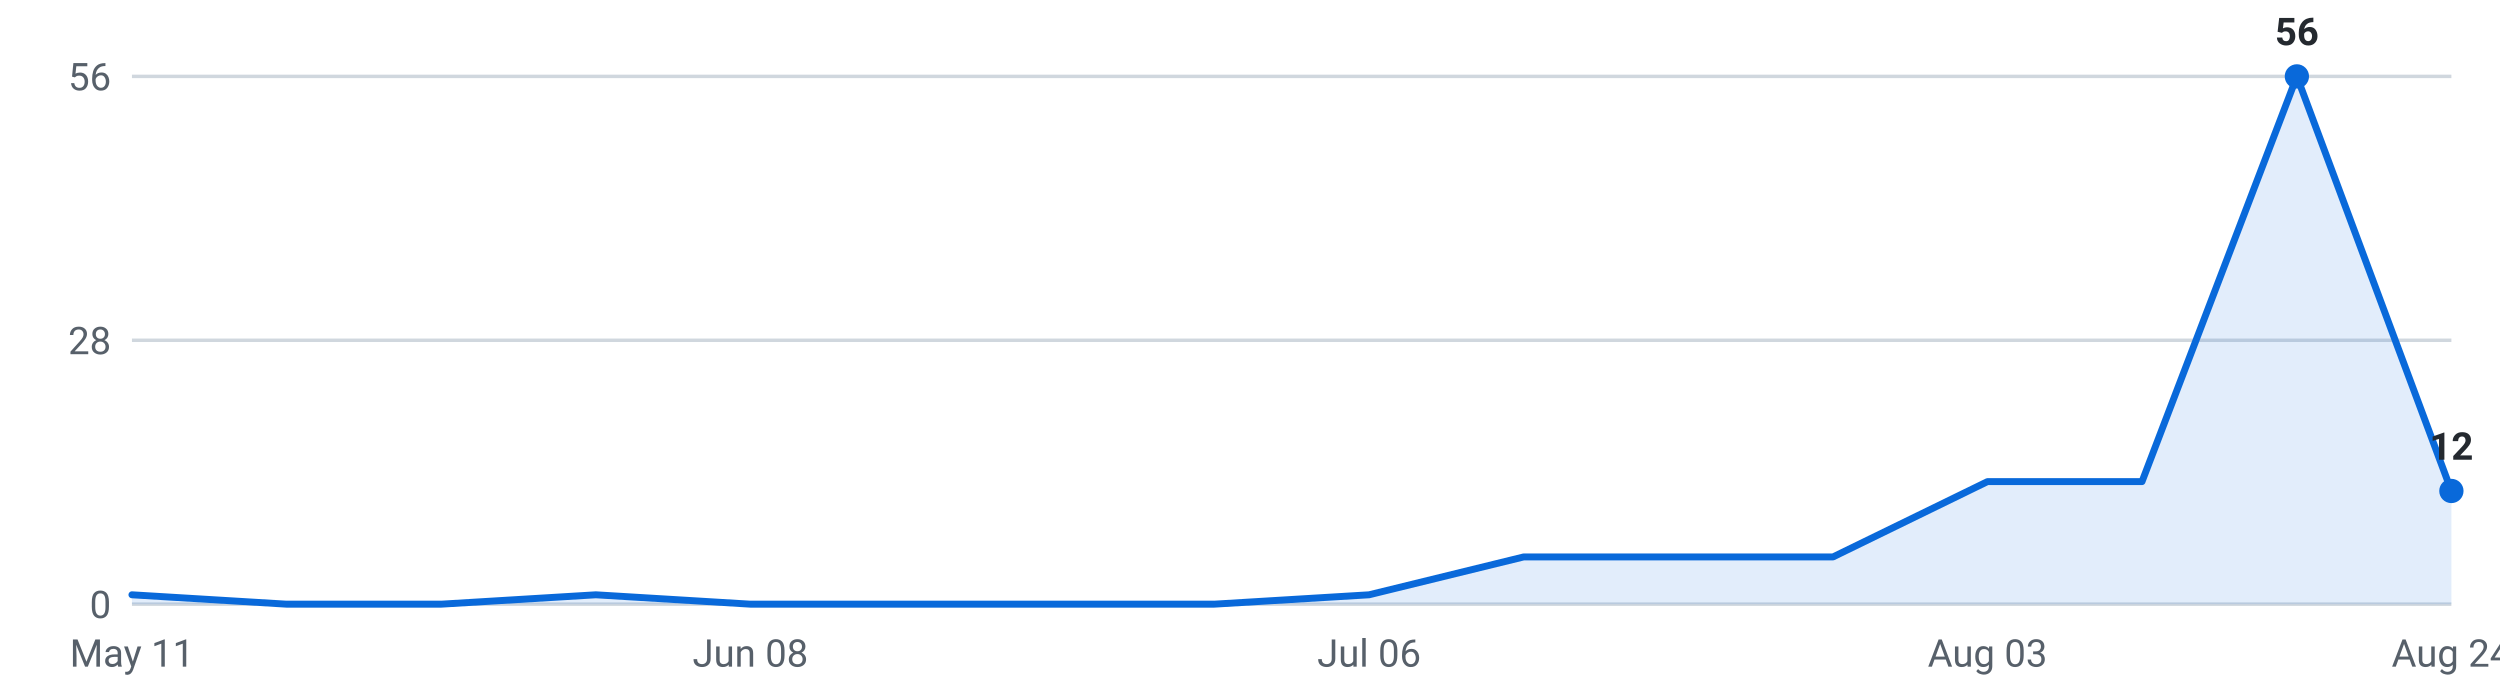
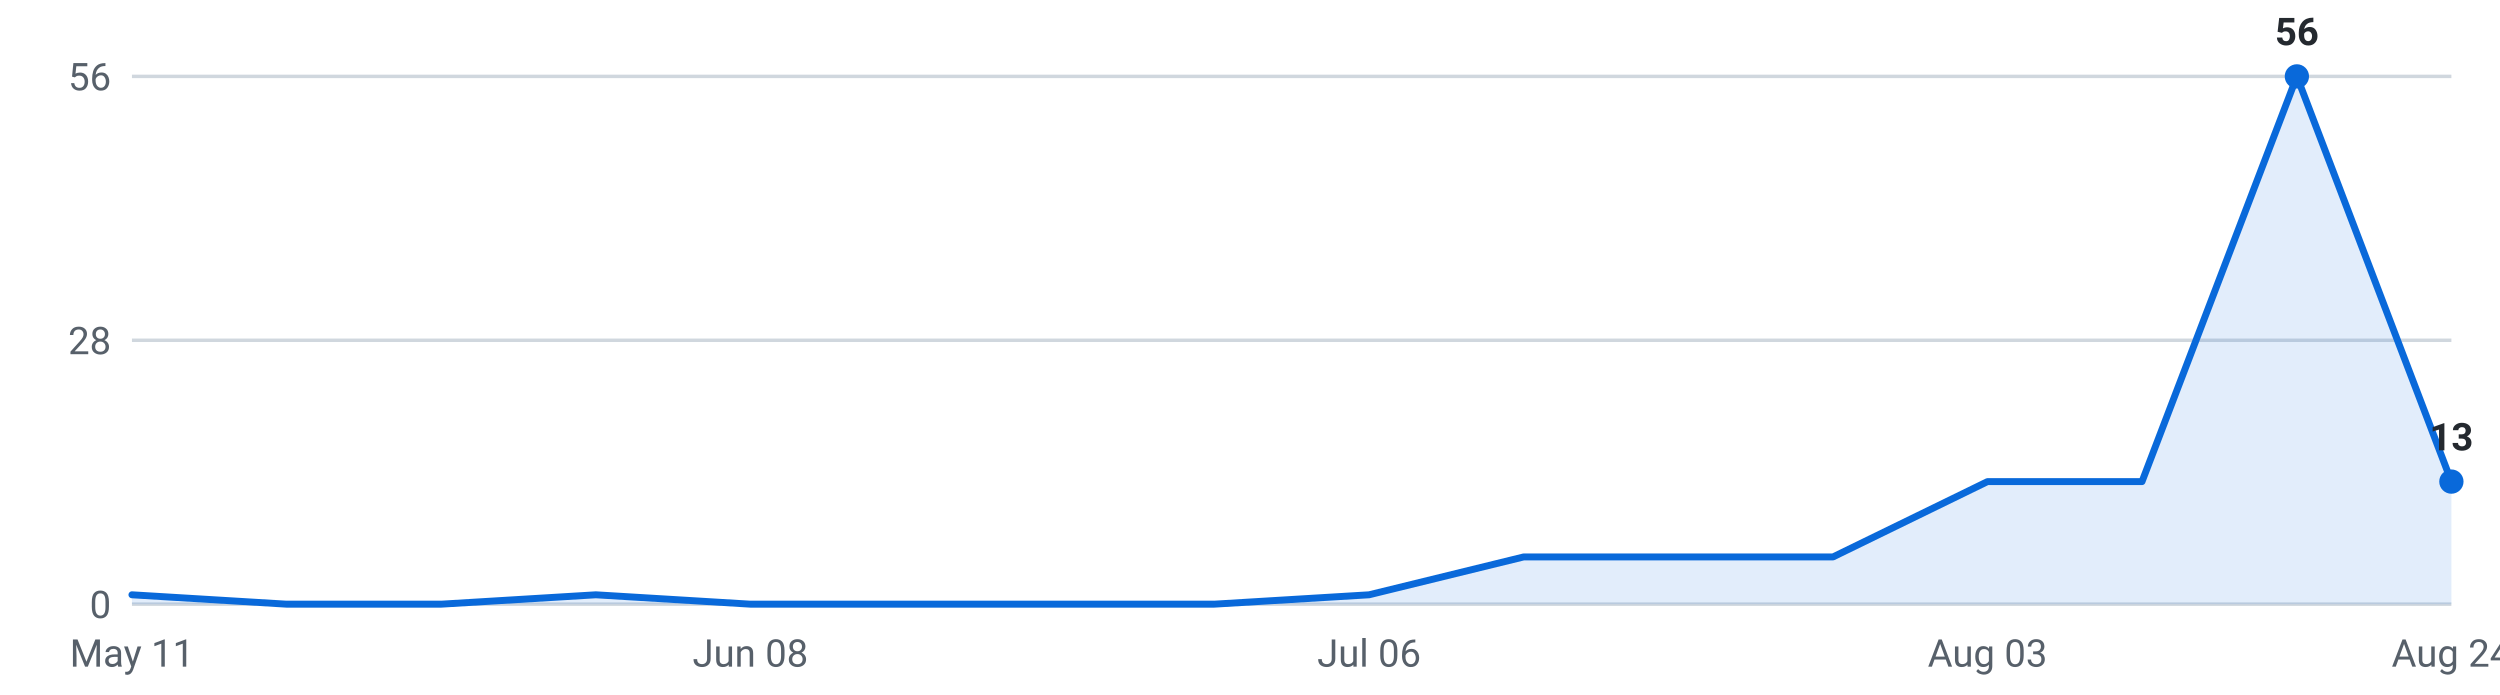
<svg xmlns="http://www.w3.org/2000/svg" viewBox="0 0 720 200" width="720" height="200" role="img" aria-label="Internships posted per week, last 16 weeks">
  <g font-family="-apple-system,Segoe UI,Roboto,sans-serif" font-size="11">
    <line x1="38" y1="174.0" x2="706" y2="174.0" stroke="#d0d7de" stroke-width="1" />
    <text x="32" y="178.0" text-anchor="end" fill="#57606a">0</text>
    <line x1="38" y1="98.0" x2="706" y2="98.0" stroke="#d0d7de" stroke-width="1" />
    <text x="32" y="102.0" text-anchor="end" fill="#57606a">28</text>
    <line x1="38" y1="22.0" x2="706" y2="22.0" stroke="#d0d7de" stroke-width="1" />
    <text x="32" y="26.0" text-anchor="end" fill="#57606a">56</text>
-     <path d="M38.0,174 L38.0,171.3 L82.5,174.0 L127.1,174.0 L171.6,171.3 L216.1,174.0 L260.7,174.0 L305.2,174.0 L349.7,174.0 L394.3,171.3 L438.8,160.4 L483.3,160.4 L527.9,160.4 L572.4,138.7 L616.9,138.7 L661.5,22.0 L706.0,141.4 L706.0,174 Z" fill="#0969da" fill-opacity="0.12" />
-     <polyline points="38.0,171.3 82.5,174.0 127.1,174.0 171.6,171.3 216.1,174.0 260.7,174.0 305.2,174.0 349.7,174.0 394.3,171.3 438.8,160.4 483.3,160.4 527.9,160.4 572.4,138.7 616.9,138.7 661.5,22.0 706.0,141.4" fill="none" stroke="#0969da" stroke-width="2" stroke-linejoin="round" stroke-linecap="round" />
+     <path d="M38.0,174 L38.0,171.3 L82.5,174.0 L127.1,174.0 L171.6,171.3 L216.1,174.0 L260.7,174.0 L305.2,174.0 L349.7,174.0 L394.3,171.3 L438.8,160.4 L483.3,160.4 L527.9,160.4 L572.4,138.7 L616.9,138.7 L661.5,22.0 L706.0,138.7 L706.0,174 Z" fill="#0969da" fill-opacity="0.12" />
+     <polyline points="38.0,171.3 82.5,174.0 127.1,174.0 171.6,171.3 216.1,174.0 260.7,174.0 305.2,174.0 349.7,174.0 394.3,171.3 438.8,160.4 483.3,160.4 527.9,160.4 572.4,138.7 616.9,138.7 661.5,22.0 706.0,138.7" fill="none" stroke="#0969da" stroke-width="2" stroke-linejoin="round" stroke-linecap="round" />
    <circle cx="661.5" cy="22.0" r="3.5" fill="#0969da" />
    <text x="661.5" y="13.0" text-anchor="middle" fill="#24292f" font-weight="600">56</text>
-     <circle cx="706.0" cy="141.4" r="3.5" fill="#0969da" />
-     <text x="706.0" y="132.4" text-anchor="middle" fill="#24292f" font-weight="600">12</text>
+     <circle cx="706.0" cy="138.7" r="3.5" fill="#0969da" />
+     <text x="706.0" y="129.7" text-anchor="middle" fill="#24292f" font-weight="600">13</text>
    <text x="38.0" y="192" text-anchor="middle" fill="#57606a">May 11</text>
    <text x="216.1" y="192" text-anchor="middle" fill="#57606a">Jun 08</text>
    <text x="394.3" y="192" text-anchor="middle" fill="#57606a">Jul 06</text>
    <text x="572.4" y="192" text-anchor="middle" fill="#57606a">Aug 03</text>
    <text x="706.0" y="192" text-anchor="middle" fill="#57606a">Aug 24</text>
  </g>
</svg>
